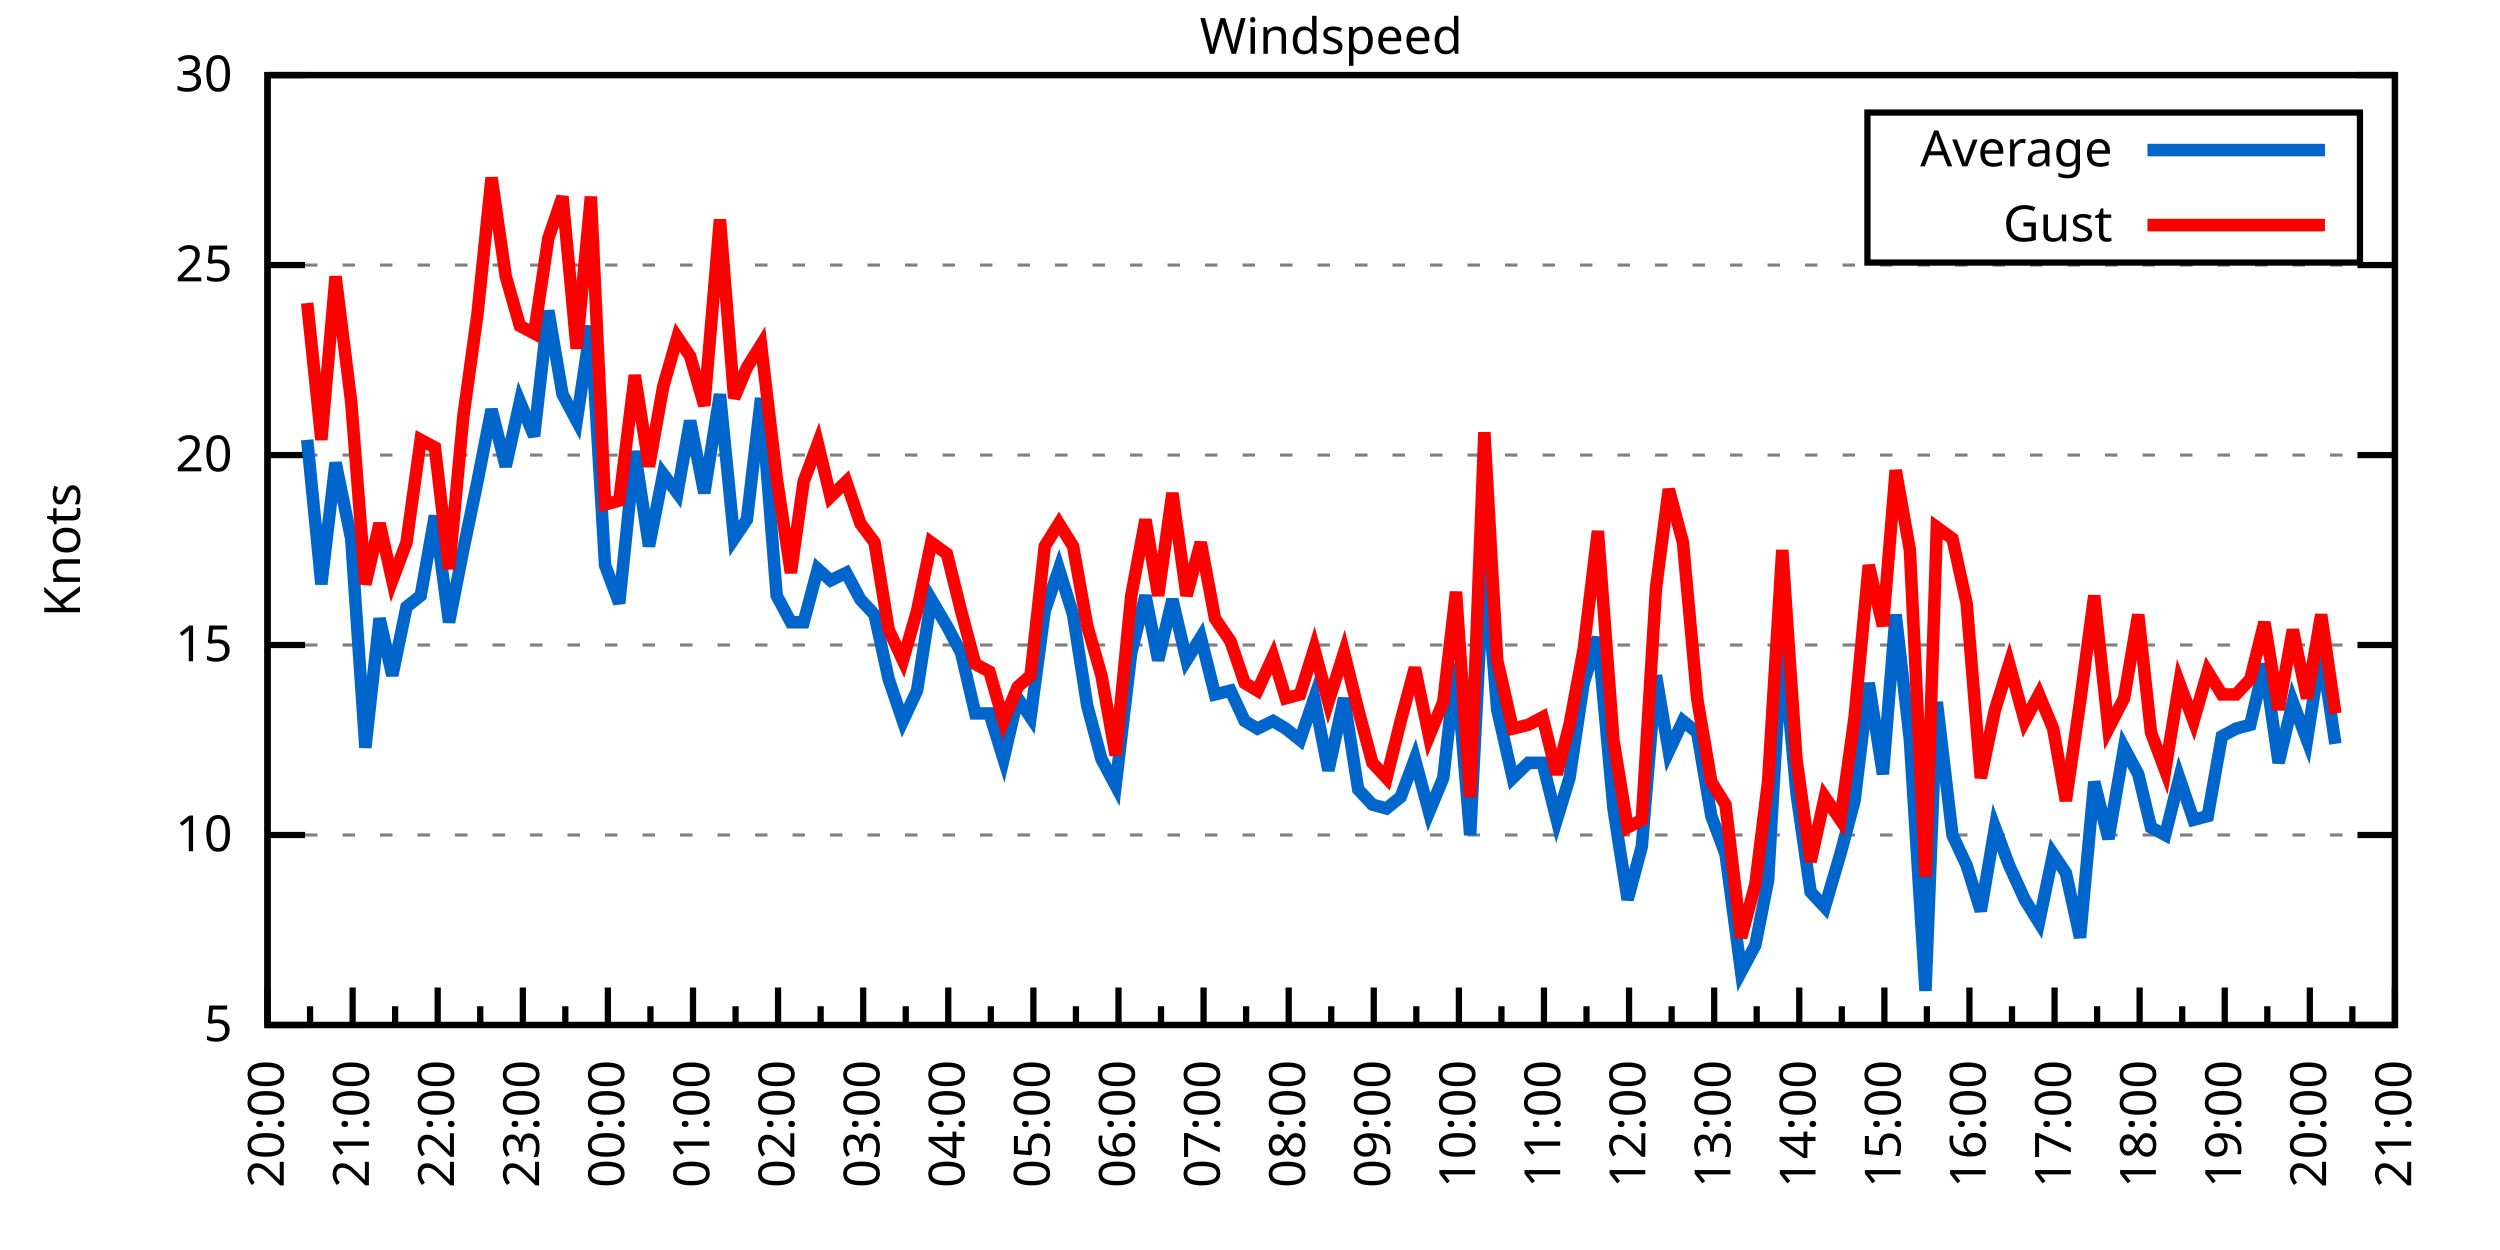
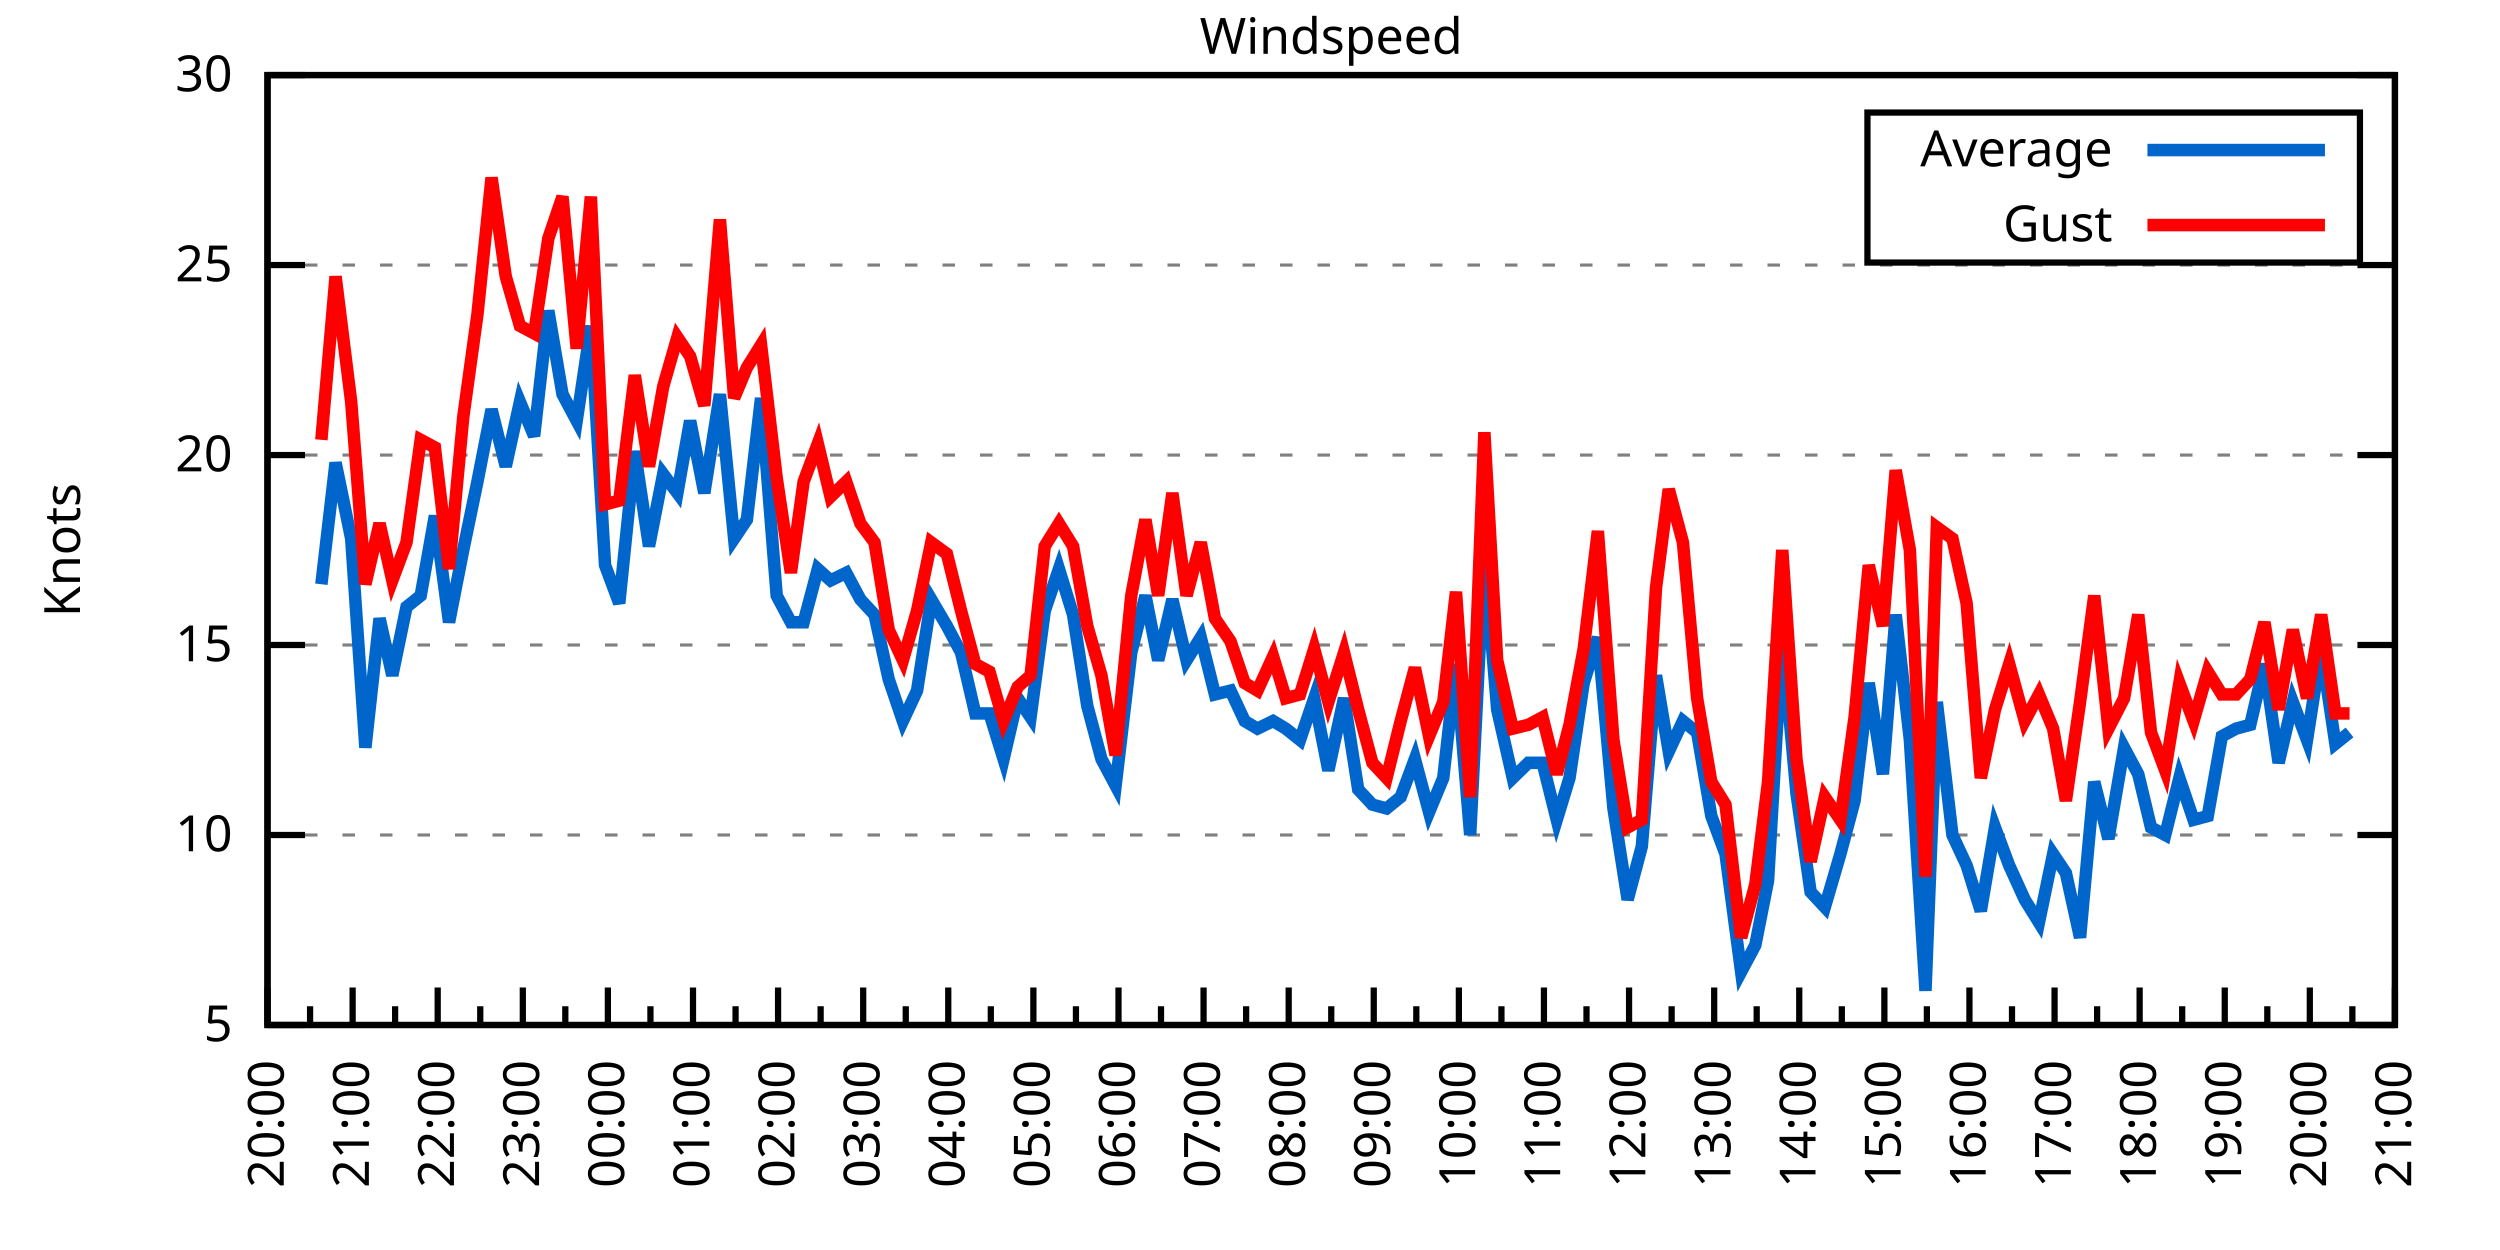
<svg xmlns="http://www.w3.org/2000/svg" xmlns:xlink="http://www.w3.org/1999/xlink" width="400" height="200" viewBox="0 0 400 200">
  <g id="gnuplot_canvas">
    <rect x="0" y="0" width="400" height="200" fill="none" />
    <defs>
      <circle id="gpDot" r="0.5" stroke-width="0.5" stroke="currentColor" />
      <path id="gpPt0" stroke-width="0.333" stroke="currentColor" d="M-1,0 h2 M0,-1 v2" />
      <path id="gpPt1" stroke-width="0.333" stroke="currentColor" d="M-1,-1 L1,1 M1,-1 L-1,1" />
      <path id="gpPt2" stroke-width="0.333" stroke="currentColor" d="M-1,0 L1,0 M0,-1 L0,1 M-1,-1 L1,1 M-1,1 L1,-1" />
      <rect id="gpPt3" stroke-width="0.333" stroke="currentColor" x="-1" y="-1" width="2" height="2" />
      <rect id="gpPt4" stroke-width="0.333" stroke="currentColor" fill="currentColor" x="-1" y="-1" width="2" height="2" />
      <circle id="gpPt5" stroke-width="0.333" stroke="currentColor" cx="0" cy="0" r="1" />
      <use xlink:href="#gpPt5" id="gpPt6" fill="currentColor" stroke="none" />
      <path id="gpPt7" stroke-width="0.333" stroke="currentColor" d="M0,-1.33 L-1.33,0.67 L1.33,0.67 z" />
      <use xlink:href="#gpPt7" id="gpPt8" fill="currentColor" stroke="none" />
      <use xlink:href="#gpPt7" id="gpPt9" stroke="currentColor" transform="rotate(180)" />
      <use xlink:href="#gpPt9" id="gpPt10" fill="currentColor" stroke="none" />
      <use xlink:href="#gpPt3" id="gpPt11" stroke="currentColor" transform="rotate(45)" />
      <use xlink:href="#gpPt11" id="gpPt12" fill="currentColor" stroke="none" />
      <path id="gpPt13" stroke-width="0.333" stroke="currentColor" d="M0,1.330 L1.265,0.411 L0.782,-1.067 L-0.782,-1.076 L-1.265,0.411 z" />
      <use xlink:href="#gpPt13" id="gpPt14" fill="currentColor" stroke="none" />
      <filter id="textbox" filterUnits="objectBoundingBox" x="0" y="0" height="1" width="1">
        <feFlood flood-color="white" flood-opacity="1" result="bgnd" />
        <feComposite in="SourceGraphic" in2="bgnd" operator="atop" />
      </filter>
      <filter id="greybox" filterUnits="objectBoundingBox" x="0" y="0" height="1" width="1">
        <feFlood flood-color="lightgrey" flood-opacity="1" result="grey" />
        <feComposite in="SourceGraphic" in2="grey" operator="atop" />
      </filter>
    </defs>
    <g fill="none" color="white" stroke="currentColor" stroke-width="1.00" stroke-linecap="butt" stroke-linejoin="miter">
</g>
    <g fill="none" color="black" stroke="currentColor" stroke-width="1.00" stroke-linecap="butt" stroke-linejoin="miter">
      <g stroke="none" shape-rendering="crispEdges">
        <polygon fill="rgb(255, 255, 255)" points="42.80,164.00 383.18,164.00 383.18,12.02 42.80,12.02 " />
      </g>
    </g>
    <g fill="none" color="black" stroke="currentColor" stroke-width="1.00" stroke-linecap="butt" stroke-linejoin="miter">
</g>
    <g fill="none" color="black" stroke="black" stroke-width="0.50" stroke-linecap="butt" stroke-linejoin="miter">
</g>
    <g fill="none" color="gray" stroke="currentColor" stroke-width="0.50" stroke-linecap="butt" stroke-linejoin="miter">
      <path stroke="gray" stroke-dasharray="2,4" class="gridline" d="M42.80,164.00 L383.19,164.00  " />
    </g>
    <g fill="none" color="gray" stroke="gray" stroke-width="1.00" stroke-linecap="butt" stroke-linejoin="miter">
</g>
    <g fill="none" color="black" stroke="currentColor" stroke-width="1.00" stroke-linecap="butt" stroke-linejoin="miter">
      <path stroke="black" d="M42.80,164.00 L48.80,164.00 M383.19,164.00 L377.19,164.00  " />
      <g transform="translate(37.20,166.60)" stroke="none" fill="black" font-family="Sans" font-size="8.00" text-anchor="end">
        <text>
          <tspan font-family="Sans"> 5</tspan>
        </text>
      </g>
    </g>
    <g fill="none" color="black" stroke="currentColor" stroke-width="1.00" stroke-linecap="butt" stroke-linejoin="miter">
</g>
    <g fill="none" color="black" stroke="black" stroke-width="0.50" stroke-linecap="butt" stroke-linejoin="miter">
</g>
    <g fill="none" color="gray" stroke="currentColor" stroke-width="0.50" stroke-linecap="butt" stroke-linejoin="miter">
      <path stroke="gray" stroke-dasharray="2,4" class="gridline" d="M42.80,133.60 L383.19,133.60  " />
    </g>
    <g fill="none" color="gray" stroke="gray" stroke-width="1.00" stroke-linecap="butt" stroke-linejoin="miter">
</g>
    <g fill="none" color="black" stroke="currentColor" stroke-width="1.00" stroke-linecap="butt" stroke-linejoin="miter">
      <path stroke="black" d="M42.80,133.60 L48.80,133.60 M383.19,133.60 L377.19,133.60  " />
      <g transform="translate(37.20,136.20)" stroke="none" fill="black" font-family="Sans" font-size="8.00" text-anchor="end">
        <text>
          <tspan font-family="Sans"> 10</tspan>
        </text>
      </g>
    </g>
    <g fill="none" color="black" stroke="currentColor" stroke-width="1.00" stroke-linecap="butt" stroke-linejoin="miter">
</g>
    <g fill="none" color="black" stroke="black" stroke-width="0.50" stroke-linecap="butt" stroke-linejoin="miter">
</g>
    <g fill="none" color="gray" stroke="currentColor" stroke-width="0.50" stroke-linecap="butt" stroke-linejoin="miter">
      <path stroke="gray" stroke-dasharray="2,4" class="gridline" d="M42.80,103.20 L383.19,103.20  " />
    </g>
    <g fill="none" color="gray" stroke="gray" stroke-width="1.00" stroke-linecap="butt" stroke-linejoin="miter">
</g>
    <g fill="none" color="black" stroke="currentColor" stroke-width="1.00" stroke-linecap="butt" stroke-linejoin="miter">
      <path stroke="black" d="M42.80,103.20 L48.80,103.20 M383.19,103.20 L377.19,103.20  " />
      <g transform="translate(37.20,105.80)" stroke="none" fill="black" font-family="Sans" font-size="8.00" text-anchor="end">
        <text>
          <tspan font-family="Sans"> 15</tspan>
        </text>
      </g>
    </g>
    <g fill="none" color="black" stroke="currentColor" stroke-width="1.00" stroke-linecap="butt" stroke-linejoin="miter">
</g>
    <g fill="none" color="black" stroke="black" stroke-width="0.50" stroke-linecap="butt" stroke-linejoin="miter">
</g>
    <g fill="none" color="gray" stroke="currentColor" stroke-width="0.50" stroke-linecap="butt" stroke-linejoin="miter">
      <path stroke="gray" stroke-dasharray="2,4" class="gridline" d="M42.80,72.81 L383.19,72.81  " />
    </g>
    <g fill="none" color="gray" stroke="gray" stroke-width="1.00" stroke-linecap="butt" stroke-linejoin="miter">
</g>
    <g fill="none" color="black" stroke="currentColor" stroke-width="1.00" stroke-linecap="butt" stroke-linejoin="miter">
      <path stroke="black" d="M42.80,72.81 L48.80,72.81 M383.19,72.81 L377.19,72.81  " />
      <g transform="translate(37.20,75.41)" stroke="none" fill="black" font-family="Sans" font-size="8.00" text-anchor="end">
        <text>
          <tspan font-family="Sans"> 20</tspan>
        </text>
      </g>
    </g>
    <g fill="none" color="black" stroke="currentColor" stroke-width="1.00" stroke-linecap="butt" stroke-linejoin="miter">
</g>
    <g fill="none" color="black" stroke="black" stroke-width="0.50" stroke-linecap="butt" stroke-linejoin="miter">
</g>
    <g fill="none" color="gray" stroke="currentColor" stroke-width="0.50" stroke-linecap="butt" stroke-linejoin="miter">
      <path stroke="gray" stroke-dasharray="2,4" class="gridline" d="M42.80,42.41 L383.19,42.41  " />
    </g>
    <g fill="none" color="gray" stroke="gray" stroke-width="1.00" stroke-linecap="butt" stroke-linejoin="miter">
</g>
    <g fill="none" color="black" stroke="currentColor" stroke-width="1.00" stroke-linecap="butt" stroke-linejoin="miter">
      <path stroke="black" d="M42.80,42.41 L48.80,42.41 M383.19,42.41 L377.19,42.41  " />
      <g transform="translate(37.20,45.01)" stroke="none" fill="black" font-family="Sans" font-size="8.00" text-anchor="end">
        <text>
          <tspan font-family="Sans"> 25</tspan>
        </text>
      </g>
    </g>
    <g fill="none" color="black" stroke="currentColor" stroke-width="1.00" stroke-linecap="butt" stroke-linejoin="miter">
</g>
    <g fill="none" color="black" stroke="black" stroke-width="0.50" stroke-linecap="butt" stroke-linejoin="miter">
</g>
    <g fill="none" color="gray" stroke="currentColor" stroke-width="0.50" stroke-linecap="butt" stroke-linejoin="miter">
      <path stroke="gray" stroke-dasharray="2,4" class="gridline" d="M42.80,12.01 L383.19,12.01  " />
    </g>
    <g fill="none" color="gray" stroke="gray" stroke-width="1.00" stroke-linecap="butt" stroke-linejoin="miter">
</g>
    <g fill="none" color="black" stroke="currentColor" stroke-width="1.00" stroke-linecap="butt" stroke-linejoin="miter">
      <path stroke="black" d="M42.80,12.01 L48.80,12.01 M383.19,12.01 L377.19,12.01  " />
      <g transform="translate(37.20,14.61)" stroke="none" fill="black" font-family="Sans" font-size="8.00" text-anchor="end">
        <text>
          <tspan font-family="Sans"> 30</tspan>
        </text>
      </g>
    </g>
    <g fill="none" color="black" stroke="currentColor" stroke-width="1.00" stroke-linecap="butt" stroke-linejoin="miter">
      <path stroke="black" d="M42.80,164.00 L42.80,158.00  " />
      <g transform="translate(45.40,169.60) rotate(270)" stroke="none" fill="black" font-family="Sans" font-size="8.00" text-anchor="end">
        <text>
          <tspan font-family="Sans">20:00</tspan>
        </text>
      </g>
    </g>
    <g fill="none" color="black" stroke="currentColor" stroke-width="1.00" stroke-linecap="butt" stroke-linejoin="miter">
      <path stroke="black" d="M49.61,164.00 L49.61,161.00 M56.42,164.00 L56.42,158.00  " />
      <g transform="translate(59.02,169.60) rotate(270)" stroke="none" fill="black" font-family="Sans" font-size="8.00" text-anchor="end">
        <text>
          <tspan font-family="Sans">21:00</tspan>
        </text>
      </g>
    </g>
    <g fill="none" color="black" stroke="currentColor" stroke-width="1.00" stroke-linecap="butt" stroke-linejoin="miter">
      <path stroke="black" d="M63.22,164.00 L63.22,161.00 M70.03,164.00 L70.03,158.00  " />
      <g transform="translate(72.63,169.60) rotate(270)" stroke="none" fill="black" font-family="Sans" font-size="8.00" text-anchor="end">
        <text>
          <tspan font-family="Sans">22:00</tspan>
        </text>
      </g>
    </g>
    <g fill="none" color="black" stroke="currentColor" stroke-width="1.00" stroke-linecap="butt" stroke-linejoin="miter">
      <path stroke="black" d="M76.84,164.00 L76.84,161.00 M83.65,164.00 L83.65,158.00  " />
      <g transform="translate(86.25,169.60) rotate(270)" stroke="none" fill="black" font-family="Sans" font-size="8.00" text-anchor="end">
        <text>
          <tspan font-family="Sans">23:00</tspan>
        </text>
      </g>
    </g>
    <g fill="none" color="black" stroke="currentColor" stroke-width="1.00" stroke-linecap="butt" stroke-linejoin="miter">
      <path stroke="black" d="M90.45,164.00 L90.45,161.00 M97.26,164.00 L97.26,158.00  " />
      <g transform="translate(99.86,169.60) rotate(270)" stroke="none" fill="black" font-family="Sans" font-size="8.00" text-anchor="end">
        <text>
          <tspan font-family="Sans">00:00</tspan>
        </text>
      </g>
    </g>
    <g fill="none" color="black" stroke="currentColor" stroke-width="1.00" stroke-linecap="butt" stroke-linejoin="miter">
      <path stroke="black" d="M104.07,164.00 L104.07,161.00 M110.88,164.00 L110.88,158.00  " />
      <g transform="translate(113.48,169.60) rotate(270)" stroke="none" fill="black" font-family="Sans" font-size="8.00" text-anchor="end">
        <text>
          <tspan font-family="Sans">01:00</tspan>
        </text>
      </g>
    </g>
    <g fill="none" color="black" stroke="currentColor" stroke-width="1.00" stroke-linecap="butt" stroke-linejoin="miter">
      <path stroke="black" d="M117.69,164.00 L117.69,161.00 M124.49,164.00 L124.49,158.00  " />
      <g transform="translate(127.09,169.60) rotate(270)" stroke="none" fill="black" font-family="Sans" font-size="8.00" text-anchor="end">
        <text>
          <tspan font-family="Sans">02:00</tspan>
        </text>
      </g>
    </g>
    <g fill="none" color="black" stroke="currentColor" stroke-width="1.00" stroke-linecap="butt" stroke-linejoin="miter">
      <path stroke="black" d="M131.30,164.00 L131.30,161.00 M138.11,164.00 L138.11,158.00  " />
      <g transform="translate(140.71,169.60) rotate(270)" stroke="none" fill="black" font-family="Sans" font-size="8.00" text-anchor="end">
        <text>
          <tspan font-family="Sans">03:00</tspan>
        </text>
      </g>
    </g>
    <g fill="none" color="black" stroke="currentColor" stroke-width="1.00" stroke-linecap="butt" stroke-linejoin="miter">
      <path stroke="black" d="M144.92,164.00 L144.92,161.00 M151.72,164.00 L151.72,158.00  " />
      <g transform="translate(154.32,169.60) rotate(270)" stroke="none" fill="black" font-family="Sans" font-size="8.00" text-anchor="end">
        <text>
          <tspan font-family="Sans">04:00</tspan>
        </text>
      </g>
    </g>
    <g fill="none" color="black" stroke="currentColor" stroke-width="1.00" stroke-linecap="butt" stroke-linejoin="miter">
      <path stroke="black" d="M158.53,164.00 L158.53,161.00 M165.34,164.00 L165.34,158.00  " />
      <g transform="translate(167.94,169.60) rotate(270)" stroke="none" fill="black" font-family="Sans" font-size="8.00" text-anchor="end">
        <text>
          <tspan font-family="Sans">05:00</tspan>
        </text>
      </g>
    </g>
    <g fill="none" color="black" stroke="currentColor" stroke-width="1.00" stroke-linecap="butt" stroke-linejoin="miter">
      <path stroke="black" d="M172.15,164.00 L172.15,161.00 M178.96,164.00 L178.96,158.00  " />
      <g transform="translate(181.56,169.60) rotate(270)" stroke="none" fill="black" font-family="Sans" font-size="8.00" text-anchor="end">
        <text>
          <tspan font-family="Sans">06:00</tspan>
        </text>
      </g>
    </g>
    <g fill="none" color="black" stroke="currentColor" stroke-width="1.00" stroke-linecap="butt" stroke-linejoin="miter">
      <path stroke="black" d="M185.76,164.00 L185.76,161.00 M192.57,164.00 L192.57,158.00  " />
      <g transform="translate(195.17,169.60) rotate(270)" stroke="none" fill="black" font-family="Sans" font-size="8.00" text-anchor="end">
        <text>
          <tspan font-family="Sans">07:00</tspan>
        </text>
      </g>
    </g>
    <g fill="none" color="black" stroke="currentColor" stroke-width="1.00" stroke-linecap="butt" stroke-linejoin="miter">
      <path stroke="black" d="M199.38,164.00 L199.38,161.00 M206.19,164.00 L206.19,158.00  " />
      <g transform="translate(208.79,169.60) rotate(270)" stroke="none" fill="black" font-family="Sans" font-size="8.00" text-anchor="end">
        <text>
          <tspan font-family="Sans">08:00</tspan>
        </text>
      </g>
    </g>
    <g fill="none" color="black" stroke="currentColor" stroke-width="1.00" stroke-linecap="butt" stroke-linejoin="miter">
      <path stroke="black" d="M213.00,164.00 L213.00,161.00 M219.80,164.00 L219.80,158.00  " />
      <g transform="translate(222.40,169.60) rotate(270)" stroke="none" fill="black" font-family="Sans" font-size="8.00" text-anchor="end">
        <text>
          <tspan font-family="Sans">09:00</tspan>
        </text>
      </g>
    </g>
    <g fill="none" color="black" stroke="currentColor" stroke-width="1.00" stroke-linecap="butt" stroke-linejoin="miter">
      <path stroke="black" d="M226.61,164.00 L226.61,161.00 M233.42,164.00 L233.42,158.00  " />
      <g transform="translate(236.02,169.60) rotate(270)" stroke="none" fill="black" font-family="Sans" font-size="8.00" text-anchor="end">
        <text>
          <tspan font-family="Sans">10:00</tspan>
        </text>
      </g>
    </g>
    <g fill="none" color="black" stroke="currentColor" stroke-width="1.00" stroke-linecap="butt" stroke-linejoin="miter">
      <path stroke="black" d="M240.23,164.00 L240.23,161.00 M247.03,164.00 L247.03,158.00  " />
      <g transform="translate(249.63,169.60) rotate(270)" stroke="none" fill="black" font-family="Sans" font-size="8.00" text-anchor="end">
        <text>
          <tspan font-family="Sans">11:00</tspan>
        </text>
      </g>
    </g>
    <g fill="none" color="black" stroke="currentColor" stroke-width="1.00" stroke-linecap="butt" stroke-linejoin="miter">
      <path stroke="black" d="M253.84,164.00 L253.84,161.00 M260.65,164.00 L260.65,158.00  " />
      <g transform="translate(263.25,169.60) rotate(270)" stroke="none" fill="black" font-family="Sans" font-size="8.00" text-anchor="end">
        <text>
          <tspan font-family="Sans">12:00</tspan>
        </text>
      </g>
    </g>
    <g fill="none" color="black" stroke="currentColor" stroke-width="1.00" stroke-linecap="butt" stroke-linejoin="miter">
      <path stroke="black" d="M267.46,164.00 L267.46,161.00 M274.27,164.00 L274.27,158.00  " />
      <g transform="translate(276.87,169.60) rotate(270)" stroke="none" fill="black" font-family="Sans" font-size="8.00" text-anchor="end">
        <text>
          <tspan font-family="Sans">13:00</tspan>
        </text>
      </g>
    </g>
    <g fill="none" color="black" stroke="currentColor" stroke-width="1.00" stroke-linecap="butt" stroke-linejoin="miter">
      <path stroke="black" d="M281.07,164.00 L281.07,161.00 M287.88,164.00 L287.88,158.00  " />
      <g transform="translate(290.48,169.60) rotate(270)" stroke="none" fill="black" font-family="Sans" font-size="8.00" text-anchor="end">
        <text>
          <tspan font-family="Sans">14:00</tspan>
        </text>
      </g>
    </g>
    <g fill="none" color="black" stroke="currentColor" stroke-width="1.00" stroke-linecap="butt" stroke-linejoin="miter">
      <path stroke="black" d="M294.69,164.00 L294.69,161.00 M301.50,164.00 L301.50,158.00  " />
      <g transform="translate(304.10,169.60) rotate(270)" stroke="none" fill="black" font-family="Sans" font-size="8.00" text-anchor="end">
        <text>
          <tspan font-family="Sans">15:00</tspan>
        </text>
      </g>
    </g>
    <g fill="none" color="black" stroke="currentColor" stroke-width="1.00" stroke-linecap="butt" stroke-linejoin="miter">
      <path stroke="black" d="M308.30,164.00 L308.30,161.00 M315.11,164.00 L315.11,158.00  " />
      <g transform="translate(317.71,169.60) rotate(270)" stroke="none" fill="black" font-family="Sans" font-size="8.00" text-anchor="end">
        <text>
          <tspan font-family="Sans">16:00</tspan>
        </text>
      </g>
    </g>
    <g fill="none" color="black" stroke="currentColor" stroke-width="1.00" stroke-linecap="butt" stroke-linejoin="miter">
      <path stroke="black" d="M321.92,164.00 L321.92,161.00 M328.73,164.00 L328.73,158.00  " />
      <g transform="translate(331.33,169.60) rotate(270)" stroke="none" fill="black" font-family="Sans" font-size="8.00" text-anchor="end">
        <text>
          <tspan font-family="Sans">17:00</tspan>
        </text>
      </g>
    </g>
    <g fill="none" color="black" stroke="currentColor" stroke-width="1.00" stroke-linecap="butt" stroke-linejoin="miter">
      <path stroke="black" d="M335.54,164.00 L335.54,161.00 M342.34,164.00 L342.34,158.00  " />
      <g transform="translate(344.94,169.60) rotate(270)" stroke="none" fill="black" font-family="Sans" font-size="8.00" text-anchor="end">
        <text>
          <tspan font-family="Sans">18:00</tspan>
        </text>
      </g>
    </g>
    <g fill="none" color="black" stroke="currentColor" stroke-width="1.00" stroke-linecap="butt" stroke-linejoin="miter">
      <path stroke="black" d="M349.15,164.00 L349.15,161.00 M355.96,164.00 L355.96,158.00  " />
      <g transform="translate(358.56,169.60) rotate(270)" stroke="none" fill="black" font-family="Sans" font-size="8.00" text-anchor="end">
        <text>
          <tspan font-family="Sans">19:00</tspan>
        </text>
      </g>
    </g>
    <g fill="none" color="black" stroke="currentColor" stroke-width="1.00" stroke-linecap="butt" stroke-linejoin="miter">
      <path stroke="black" d="M362.77,164.00 L362.77,161.00 M369.57,164.00 L369.57,158.00  " />
      <g transform="translate(372.17,169.60) rotate(270)" stroke="none" fill="black" font-family="Sans" font-size="8.00" text-anchor="end">
        <text>
          <tspan font-family="Sans">20:00</tspan>
        </text>
      </g>
    </g>
    <g fill="none" color="black" stroke="currentColor" stroke-width="1.00" stroke-linecap="butt" stroke-linejoin="miter">
      <path stroke="black" d="M376.38,164.00 L376.38,161.00 M383.19,164.00 L383.19,158.00  " />
      <g transform="translate(385.79,169.60) rotate(270)" stroke="none" fill="black" font-family="Sans" font-size="8.00" text-anchor="end">
        <text>
          <tspan font-family="Sans">21:00</tspan>
        </text>
      </g>
    </g>
    <g fill="none" color="black" stroke="currentColor" stroke-width="1.00" stroke-linecap="butt" stroke-linejoin="miter">
</g>
    <g fill="none" color="black" stroke="currentColor" stroke-width="1.00" stroke-linecap="butt" stroke-linejoin="miter">
      <path stroke="black" d="M42.80,12.01 L42.80,164.00 L383.19,164.00 L383.19,12.01 L42.80,12.01 Z  " />
    </g>
    <g fill="none" color="black" stroke="currentColor" stroke-width="1.00" stroke-linecap="butt" stroke-linejoin="miter">
      <g transform="translate(12.80,88.01) rotate(270)" stroke="none" fill="black" font-family="Sans" font-size="8.00" text-anchor="middle">
        <text>
          <tspan font-family="Sans">Knots</tspan>
        </text>
      </g>
    </g>
    <g fill="none" color="black" stroke="currentColor" stroke-width="1.00" stroke-linecap="butt" stroke-linejoin="miter">
</g>
    <g fill="none" color="black" stroke="currentColor" stroke-width="1.00" stroke-linecap="butt" stroke-linejoin="miter">
      <path stroke="black" d="M298.79,42.01 L298.79,18.01 L377.59,18.01 L377.59,42.01 L298.79,42.01 Z  " />
    </g>
    <g id="Windspeed_plot_1">
      <g fill="none" color="white" stroke="black" stroke-width="2.00" stroke-linecap="butt" stroke-linejoin="miter">
</g>
      <g fill="none" color="black" stroke="currentColor" stroke-width="2.00" stroke-linecap="butt" stroke-linejoin="miter">
        <g transform="translate(337.99,26.61)" stroke="none" fill="black" font-family="Sans" font-size="8.00" text-anchor="end">
          <text>
            <tspan font-family="Sans">Average</tspan>
          </text>
        </g>
      </g>
      <g fill="none" color="black" stroke="currentColor" stroke-width="2.00" stroke-linecap="butt" stroke-linejoin="miter">
-         <path stroke="rgb(  0, 102, 204)" d="M343.59,24.01 L371.99,24.01 M49.15,70.37 L51.42,93.48 L53.69,74.02 L56.19,86.18 L58.46,119.62 L60.73,98.95   L62.77,108.07 L65.04,97.12 L67.31,95.30 L69.58,82.53 L71.85,99.56 L74.12,88.00 L76.39,77.06 L78.65,65.51   L80.92,74.63 L83.19,64.29 L85.46,69.77 L87.73,49.70 L90.00,63.08 L92.27,67.33 L94.54,52.14 L96.81,90.44   L99.08,96.52 L101.57,72.20 L103.84,87.40 L106.11,75.85 L108.38,78.89 L110.42,67.33 L112.69,78.89 L115.19,63.08   L117.46,86.18 L119.50,83.14 L121.77,63.69 L124.27,95.30 L126.54,99.56 L128.58,99.56 L130.85,91.04 L132.89,92.87   L135.39,91.65 L137.66,95.91 L139.92,98.34 L142.19,108.68 L144.46,115.36 L146.73,110.50 L149.00,95.91 L151.50,100.16   L153.77,104.42 L156.04,114.15 L158.31,114.15 L160.57,121.44 L162.84,111.72 L164.89,114.76 L167.16,97.73 L169.43,91.04   L171.69,98.34 L173.96,112.93 L176.23,121.44 L178.50,125.70 L181.00,104.42 L183.27,95.30 L185.31,105.64 L187.58,95.91   L189.85,105.64 L192.12,101.99 L194.39,111.11 L196.88,110.50 L199.15,115.36 L201.19,116.58 L203.69,115.36 L205.73,116.58   L208.00,118.40 L210.27,111.72 L212.54,123.27 L215.04,111.72 L217.31,126.31 L219.58,128.74 L221.85,129.35 L224.11,127.52   L226.38,121.44 L228.65,129.95 L230.92,124.48 L232.96,106.24 L235.23,133.60 L237.50,88.61 L239.55,113.54 L242.04,124.48   L244.54,122.05 L246.81,122.05 L249.08,131.17 L251.12,124.48 L253.39,109.28 L255.66,101.99 L258.15,129.35 L260.42,143.94   L262.69,135.43 L264.96,108.07 L267.00,120.23 L269.27,115.36 L271.54,117.19 L273.81,130.56 L276.08,136.64 L278.58,155.49   L280.85,151.23 L282.89,140.90 L285.16,101.99 L287.43,126.91 L289.70,142.72 L291.97,145.15 L294.46,136.64 L296.73,128.13   L299.00,109.28 L301.27,123.87 L303.31,98.34 L305.58,118.40 L308.08,158.53 L309.89,112.32 L312.39,133.60 L314.66,138.47   L316.93,145.76 L319.20,132.39 L321.47,138.47 L323.96,143.94 L326.23,147.59 L328.50,136.64 L330.54,139.68 L332.81,150.02   L335.08,125.09 L337.35,134.21 L339.85,119.62 L342.12,123.87 L344.16,132.39 L346.43,133.60 L348.70,124.48 L350.97,131.17   L353.24,130.56 L355.50,117.80 L357.77,116.58 L360.04,115.97 L362.31,106.24 L364.58,122.05 L366.85,112.32 L369.12,118.40   L371.39,103.81 L373.66,119.01  " />
+         <path stroke="rgb(  0, 102, 204)" d="M343.59,24.01 L371.99,24.01 M51.42,93.48 L53.69,74.02 L56.19,86.18 L58.46,119.62 L60.73,98.95 L62.77,108.07   L65.04,97.12 L67.31,95.30 L69.58,82.53 L71.85,99.56 L74.12,88.00 L76.39,77.06 L78.65,65.51 L80.92,74.63   L83.19,64.29 L85.46,69.77 L87.73,49.70 L90.00,63.08 L92.27,67.33 L94.54,52.14 L96.81,90.44 L99.08,96.52   L101.57,72.20 L103.84,87.40 L106.11,75.85 L108.38,78.89 L110.42,67.33 L112.69,78.89 L115.19,63.08 L117.46,86.18   L119.50,83.14 L121.77,63.69 L124.27,95.30 L126.54,99.56 L128.58,99.56 L130.85,91.04 L132.89,92.87 L135.39,91.65   L137.66,95.91 L139.92,98.34 L142.19,108.68 L144.46,115.36 L146.73,110.50 L149.00,95.91 L151.50,100.16 L153.77,104.42   L156.04,114.15 L158.31,114.15 L160.57,121.44 L162.84,111.72 L164.89,114.76 L167.16,97.73 L169.43,91.04 L171.69,98.34   L173.96,112.93 L176.23,121.44 L178.50,125.70 L181.00,104.42 L183.27,95.30 L185.31,105.64 L187.58,95.91 L189.85,105.64   L192.12,101.99 L194.39,111.11 L196.88,110.50 L199.15,115.36 L201.19,116.58 L203.69,115.36 L205.73,116.58 L208.00,118.40   L210.27,111.72 L212.54,123.27 L215.04,111.72 L217.31,126.31 L219.58,128.74 L221.85,129.35 L224.11,127.52 L226.38,121.44   L228.65,129.95 L230.92,124.48 L232.96,106.24 L235.23,133.60 L237.50,88.61 L239.55,113.54 L242.04,124.48 L244.54,122.05   L246.81,122.05 L249.08,131.17 L251.12,124.48 L253.39,109.28 L255.66,101.99 L258.15,129.35 L260.42,143.94 L262.69,135.43   L264.96,108.07 L267.00,120.23 L269.27,115.36 L271.54,117.19 L273.81,130.56 L276.08,136.64 L278.58,155.49 L280.85,151.23   L282.89,140.90 L285.16,101.99 L287.43,126.91 L289.70,142.72 L291.97,145.15 L294.46,136.64 L296.73,128.13 L299.00,109.28   L301.27,123.87 L303.31,98.34 L305.58,118.40 L308.08,158.53 L309.89,112.32 L312.39,133.60 L314.66,138.47 L316.93,145.76   L319.20,132.39 L321.47,138.47 L323.96,143.94 L326.23,147.59 L328.50,136.64 L330.54,139.68 L332.81,150.02 L335.08,125.09   L337.35,134.21 L339.85,119.62 L342.12,123.87 L344.16,132.39 L346.43,133.60 L348.70,124.48 L350.97,131.17 L353.24,130.56   L355.50,117.80 L357.77,116.58 L360.04,115.97 L362.31,106.24 L364.58,122.05 L366.85,112.32 L369.12,118.40 L371.39,103.81   L373.66,119.01 L375.93,117.19  " />
      </g>
    </g>
    <g id="Windspeed_plot_2">
      <g fill="none" color="black" stroke="currentColor" stroke-width="2.00" stroke-linecap="butt" stroke-linejoin="miter">
        <g transform="translate(337.99,38.61)" stroke="none" fill="black" font-family="Sans" font-size="8.00" text-anchor="end">
          <text>
            <tspan font-family="Sans">Gust</tspan>
          </text>
        </g>
      </g>
      <g fill="none" color="black" stroke="currentColor" stroke-width="2.00" stroke-linecap="butt" stroke-linejoin="miter">
-         <path stroke="rgb(255,   0,   0)" d="M343.59,36.01 L371.99,36.01 M49.15,48.49 L51.42,70.37 L53.69,44.23 L56.19,64.29 L58.46,93.48 L60.73,83.75   L62.77,92.87 L65.04,86.79 L67.31,70.37 L69.58,71.59 L71.85,91.04 L74.12,66.73 L76.39,50.31 L78.65,28.42   L80.92,44.23 L83.19,52.14 L85.46,53.35 L87.73,38.15 L90.00,31.46 L92.27,55.78 L94.54,31.46 L96.81,80.71   L99.08,80.10 L101.57,60.04 L103.84,74.63 L106.11,61.86 L108.38,53.96 L110.42,57.00 L112.69,64.90 L115.19,35.11   L117.46,63.69 L119.50,58.82 L121.77,55.18 L124.27,76.45 L126.54,91.65 L128.58,77.06 L130.85,70.98 L132.89,79.49   L135.39,77.06 L137.66,83.75 L139.92,86.79 L142.19,100.77 L144.46,105.64 L146.73,97.73 L149.00,86.79 L151.50,88.61   L153.77,97.73 L156.04,106.24 L158.31,107.46 L160.57,115.36 L162.84,109.89 L164.89,108.07 L167.16,87.40 L169.43,83.75   L171.69,87.40 L173.96,100.16 L176.23,108.07 L178.50,120.83 L181.00,95.30 L183.27,83.14 L185.31,95.30 L187.58,78.89   L189.85,95.30 L192.12,86.79 L194.39,98.95 L196.88,102.60 L199.15,109.28 L201.19,110.50 L203.69,105.03 L205.73,111.72   L208.00,111.11 L210.27,103.81 L212.54,112.32 L215.04,104.42 L217.31,113.54 L219.58,122.05 L221.85,124.48 L224.11,115.36   L226.38,106.85 L228.65,117.80 L230.92,112.32 L232.96,94.69 L235.23,127.52 L237.50,69.16 L239.55,105.64 L242.04,116.58   L244.54,115.97 L246.81,114.76 L249.08,123.87 L251.12,115.97 L253.39,103.81 L255.66,84.97 L258.15,118.40 L260.42,132.39   L262.69,131.17 L264.96,94.08 L267.00,78.28 L269.27,86.79 L271.54,111.72 L273.81,125.09 L276.08,128.74 L278.58,150.02   L280.85,141.51 L282.89,125.09 L285.16,88.00 L287.43,121.44 L289.70,137.86 L291.97,127.52 L294.46,131.17 L296.73,114.76   L299.00,90.44 L301.27,100.16 L303.31,75.24 L305.58,88.00 L308.08,140.29 L309.89,84.36 L312.39,86.18 L314.66,96.52   L316.93,124.48 L319.20,113.54 L321.47,106.24 L323.96,115.36 L326.23,111.11 L328.50,116.58 L330.54,128.13 L332.81,112.32   L335.08,95.30 L337.35,116.58 L339.85,111.72 L342.12,98.34 L344.16,117.19 L346.43,123.27 L348.70,109.28 L350.97,115.36   L353.24,107.46 L355.50,111.11 L357.77,111.11 L360.04,108.68 L362.31,99.56 L364.58,113.54 L366.85,100.77 L369.12,111.72   L371.39,98.34 L373.66,114.15  " />
+         <path stroke="rgb(255,   0,   0)" d="M343.59,36.01 L371.99,36.01 M51.42,70.37 L53.69,44.23 L56.19,64.29 L58.46,93.48 L60.73,83.75 L62.77,92.87   L65.04,86.79 L67.31,70.37 L69.58,71.59 L71.85,91.04 L74.12,66.73 L76.39,50.31 L78.65,28.42 L80.92,44.23   L83.19,52.14 L85.46,53.35 L87.73,38.15 L90.00,31.46 L92.27,55.78 L94.54,31.46 L96.81,80.71 L99.08,80.10   L101.57,60.04 L103.84,74.63 L106.11,61.86 L108.38,53.96 L110.42,57.00 L112.69,64.90 L115.19,35.11 L117.46,63.69   L119.50,58.82 L121.77,55.18 L124.27,76.45 L126.54,91.65 L128.58,77.06 L130.85,70.98 L132.89,79.49 L135.39,77.06   L137.66,83.75 L139.92,86.79 L142.19,100.77 L144.46,105.64 L146.73,97.73 L149.00,86.79 L151.50,88.61 L153.77,97.73   L156.04,106.24 L158.31,107.46 L160.57,115.36 L162.84,109.89 L164.89,108.07 L167.16,87.40 L169.43,83.75 L171.69,87.40   L173.96,100.16 L176.23,108.07 L178.50,120.83 L181.00,95.30 L183.27,83.14 L185.31,95.30 L187.58,78.89 L189.85,95.30   L192.12,86.79 L194.39,98.95 L196.88,102.60 L199.15,109.28 L201.19,110.50 L203.69,105.03 L205.73,111.72 L208.00,111.11   L210.27,103.81 L212.54,112.32 L215.04,104.42 L217.31,113.54 L219.58,122.05 L221.85,124.48 L224.11,115.36 L226.38,106.85   L228.65,117.80 L230.92,112.32 L232.96,94.69 L235.23,127.52 L237.50,69.16 L239.55,105.64 L242.04,116.58 L244.54,115.97   L246.81,114.76 L249.08,123.87 L251.12,115.97 L253.39,103.81 L255.66,84.97 L258.15,118.40 L260.42,132.39 L262.69,131.17   L264.96,94.08 L267.00,78.28 L269.27,86.79 L271.54,111.72 L273.81,125.09 L276.08,128.74 L278.58,150.02 L280.85,141.51   L282.89,125.09 L285.16,88.00 L287.43,121.44 L289.70,137.86 L291.97,127.52 L294.46,131.17 L296.73,114.76 L299.00,90.44   L301.27,100.16 L303.31,75.24 L305.58,88.00 L308.08,140.29 L309.89,84.36 L312.39,86.18 L314.66,96.52 L316.93,124.48   L319.20,113.54 L321.47,106.24 L323.96,115.36 L326.23,111.11 L328.50,116.58 L330.54,128.13 L332.81,112.32 L335.08,95.30   L337.35,116.58 L339.85,111.72 L342.12,98.34 L344.16,117.19 L346.43,123.27 L348.70,109.28 L350.97,115.36 L353.24,107.46   L355.50,111.11 L357.77,111.11 L360.04,108.68 L362.31,99.56 L364.58,113.54 L366.85,100.77 L369.12,111.72 L371.39,98.34   L373.66,114.15 L375.93,114.15  " />
      </g>
    </g>
    <g fill="none" color="black" stroke="currentColor" stroke-width="2.00" stroke-linecap="butt" stroke-linejoin="miter">
</g>
    <g fill="none" color="black" stroke="black" stroke-width="1.00" stroke-linecap="butt" stroke-linejoin="miter">
</g>
    <g fill="none" color="black" stroke="currentColor" stroke-width="1.00" stroke-linecap="butt" stroke-linejoin="miter">
      <path stroke="black" d="M42.80,12.01 L42.80,164.00 L383.19,164.00 L383.19,12.01 L42.80,12.01 Z  " />
    </g>
    <g fill="none" color="black" stroke="currentColor" stroke-width="1.00" stroke-linecap="butt" stroke-linejoin="miter">
      <g transform="translate(212.99,8.61)" stroke="none" fill="black" font-family="Sans" font-size="8.00" text-anchor="middle">
        <text>
          <tspan font-family="Sans">Windspeed</tspan>
        </text>
      </g>
    </g>
    <g fill="none" color="black" stroke="currentColor" stroke-width="1.00" stroke-linecap="butt" stroke-linejoin="miter">
</g>
  </g>
</svg>
